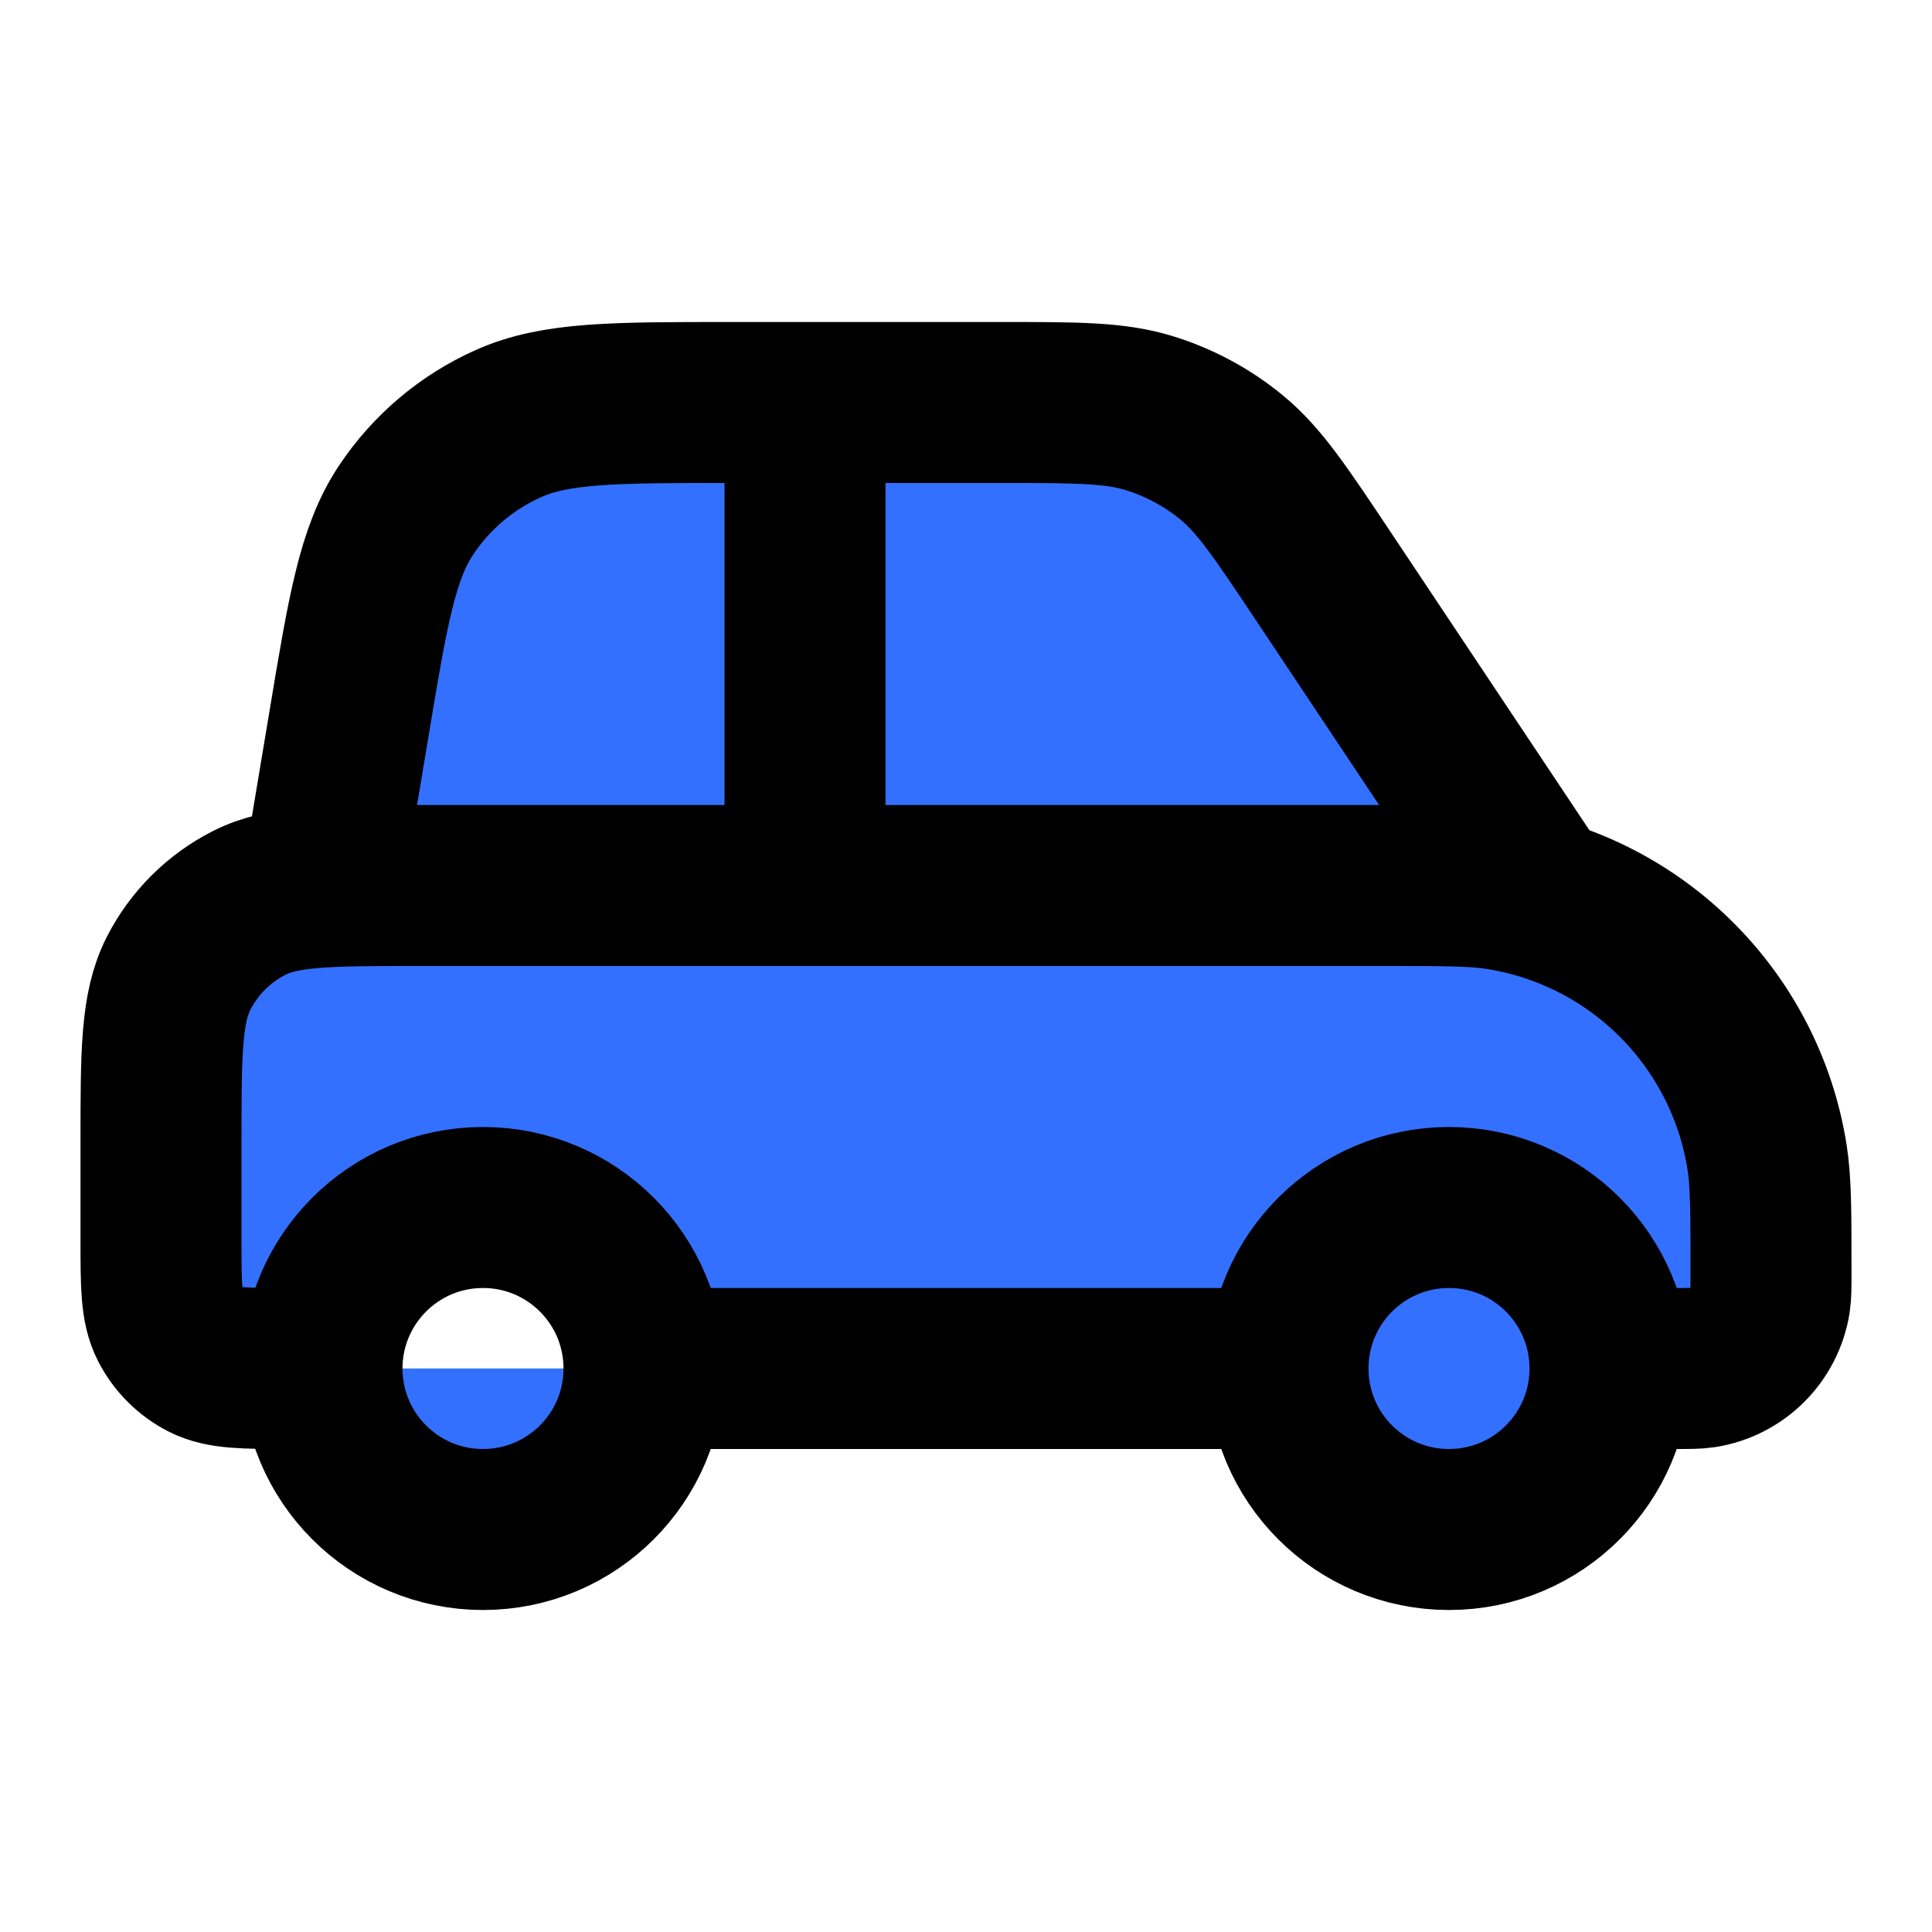
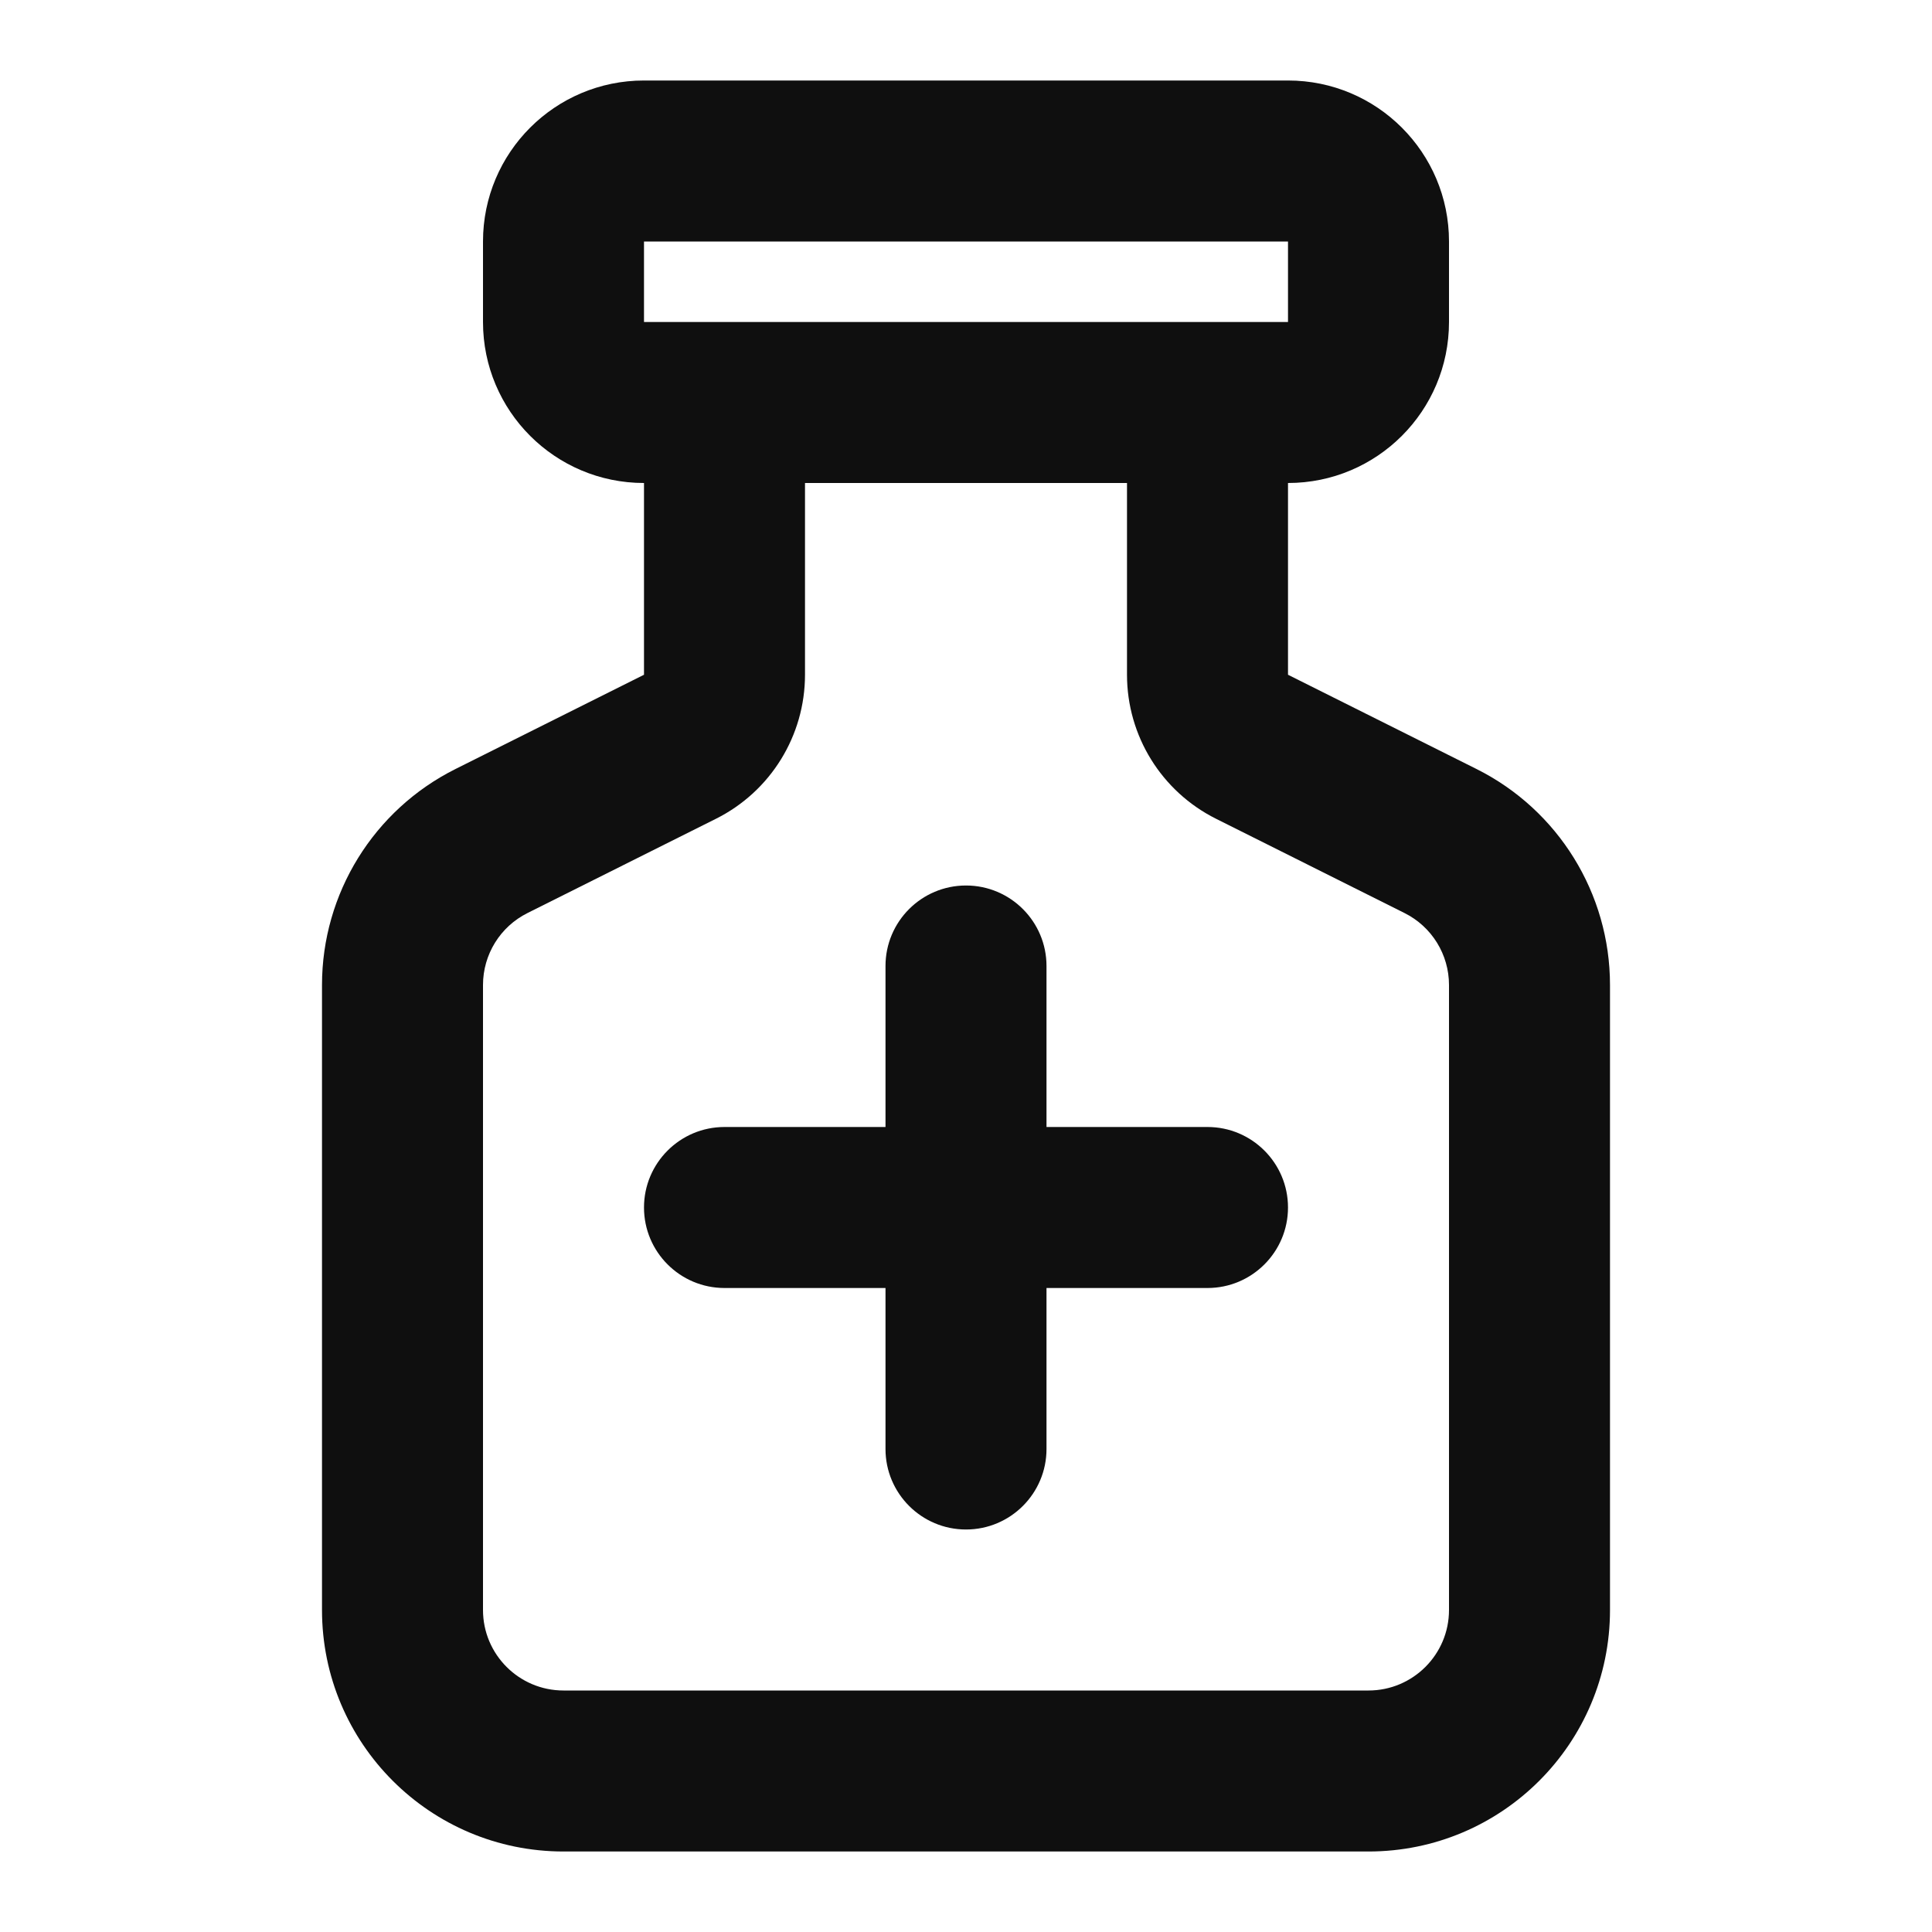
- <svg xmlns="http://www.w3.org/2000/svg" width="800px" height="800px" viewBox="0 0 24 24" fill="#3470FF">
-   <path d="M8 17H16M8 17C8 18.105 7.105 19 6 19C4.895 19 4 18.105 4 17M8 17C8 15.895 7.105 15 6 15C4.895 15 4 15.895 4 17M16 17C16 18.105 16.895 19 18 19C19.105 19 20 18.105 20 17M16 17C16 15.895 16.895 15 18 15C19.105 15 20 15.895 20 17M10 5V11M4 11L4.332 9.011C4.569 7.586 4.688 6.873 5.043 6.339C5.357 5.867 5.797 5.494 6.313 5.263C6.899 5 7.622 5 9.066 5H12.431C13.37 5 13.84 5 14.266 5.129C14.644 5.244 14.995 5.432 15.299 5.682C15.643 5.965 15.904 6.356 16.425 7.137L19 11M4 17H3.6C3.04 17 2.76 17 2.546 16.891C2.358 16.795 2.205 16.642 2.109 16.454C2 16.24 2 15.96 2 15.4V14.2C2 13.08 2 12.52 2.218 12.092C2.41 11.716 2.716 11.41 3.092 11.218C3.52 11 4.08 11 5.2 11H17.2C17.943 11 18.315 11 18.626 11.049C20.337 11.32 21.68 12.663 21.951 14.374C22 14.685 22 15.057 22 15.8C22 15.986 22 16.079 21.988 16.156C21.92 16.584 21.584 16.92 21.156 16.988C21.079 17 20.986 17 20.8 17H20" stroke="#000000" stroke-width="2" stroke-linecap="round" stroke-linejoin="round" />
+ <svg xmlns="http://www.w3.org/2000/svg" width="800px" height="800px" viewBox="0 0 24 24" fill="none">
+   <path d="M12 11C12.552 11 13 11.448 13 12V14H15C15.552 14 16 14.448 16 15C16 15.552 15.552 16 15 16H13V18C13 18.552 12.552 19 12 19C11.448 19 11 18.552 11 18V16H9C8.448 16 8 15.552 8 15C8 14.448 8.448 14 9 14H11V12C11 11.448 11.448 11 12 11Z" fill="#0F0F0F" />
+   <path fill-rule="evenodd" clip-rule="evenodd" d="M8 1C6.895 1 6 1.895 6 3V4C6 5.105 6.895 6 8 6V8.382L5.658 9.553C4.642 10.061 4 11.1 4 12.236V20C4 21.657 5.343 23 7 23H17C18.657 23 20 21.657 20 20V12.236C20 11.1 19.358 10.061 18.342 9.553L16 8.382V6C17.105 6 18 5.105 18 4V3C18 1.895 17.105 1 16 1H8ZM14 6H10V8.382C10 9.14 9.572 9.832 8.894 10.171L6.553 11.342C6.214 11.511 6 11.857 6 12.236V20C6 20.552 6.448 21 7 21H17C17.552 21 18 20.552 18 20V12.236C18 11.857 17.786 11.511 17.447 11.342L15.106 10.171C14.428 9.832 14 9.14 14 8.382V6ZM8 4H16V3H8V4Z" fill="#0F0F0F" />
</svg>
